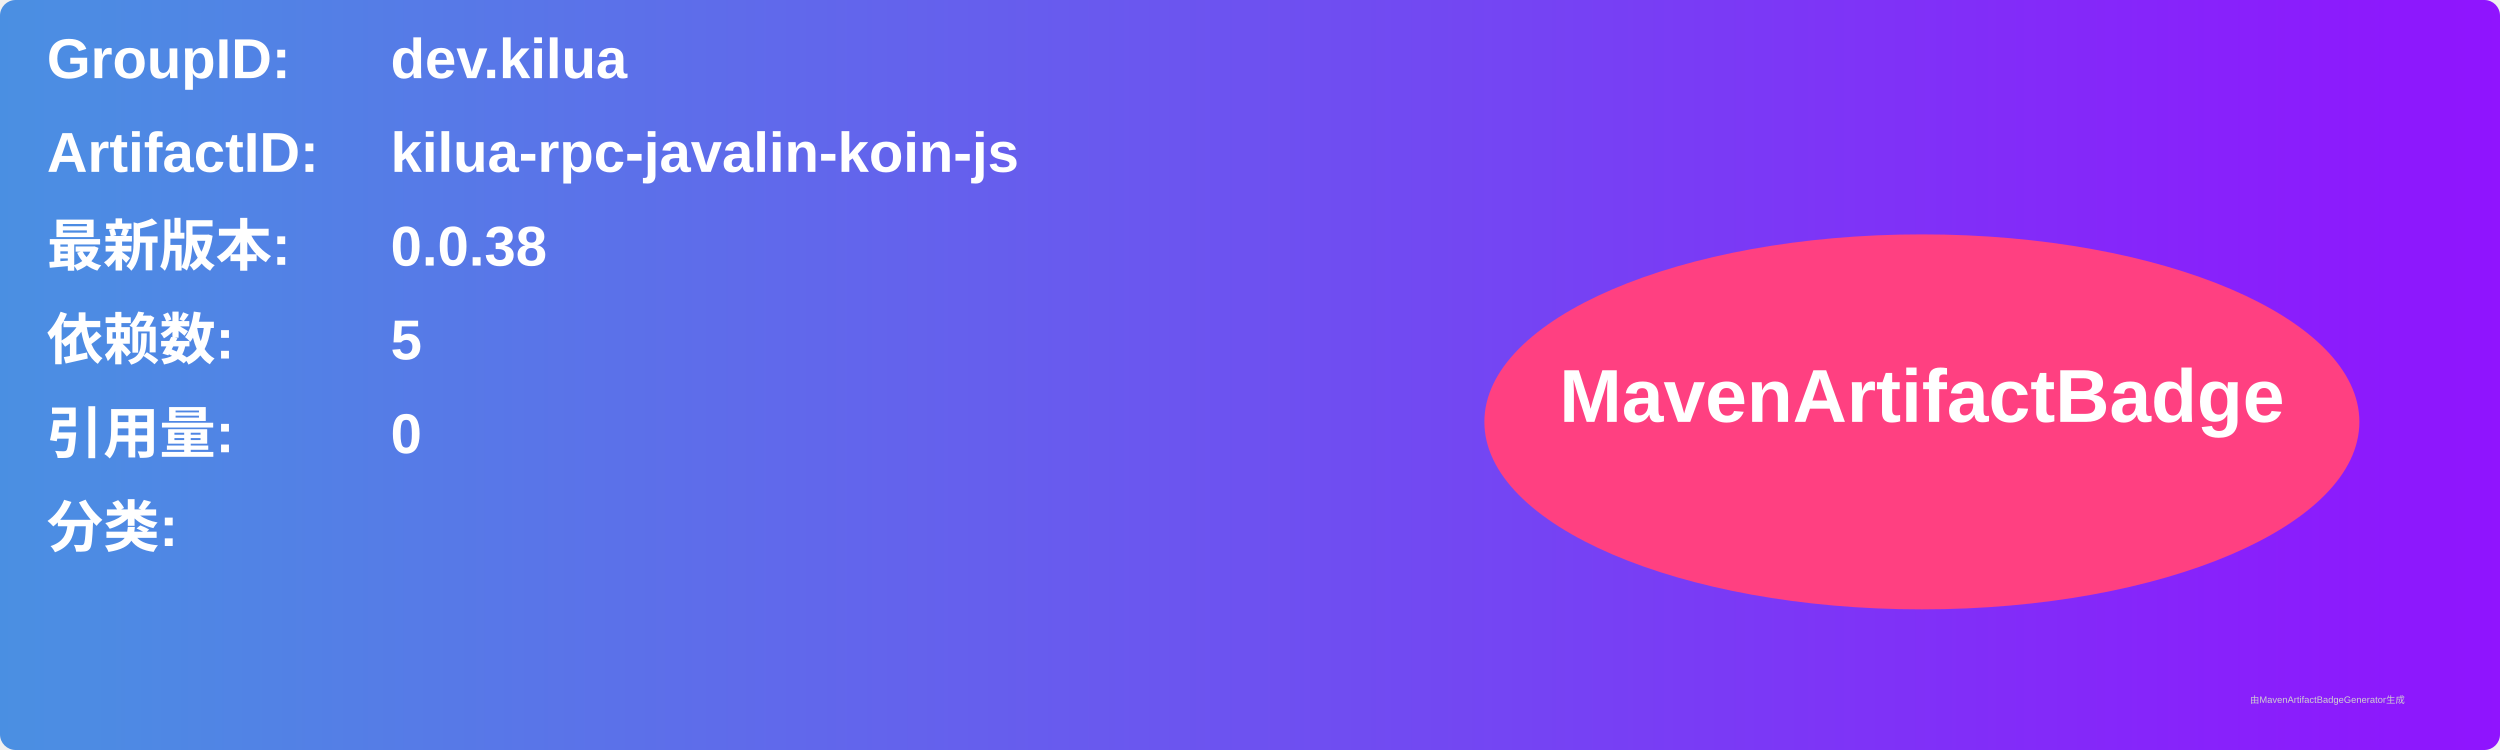
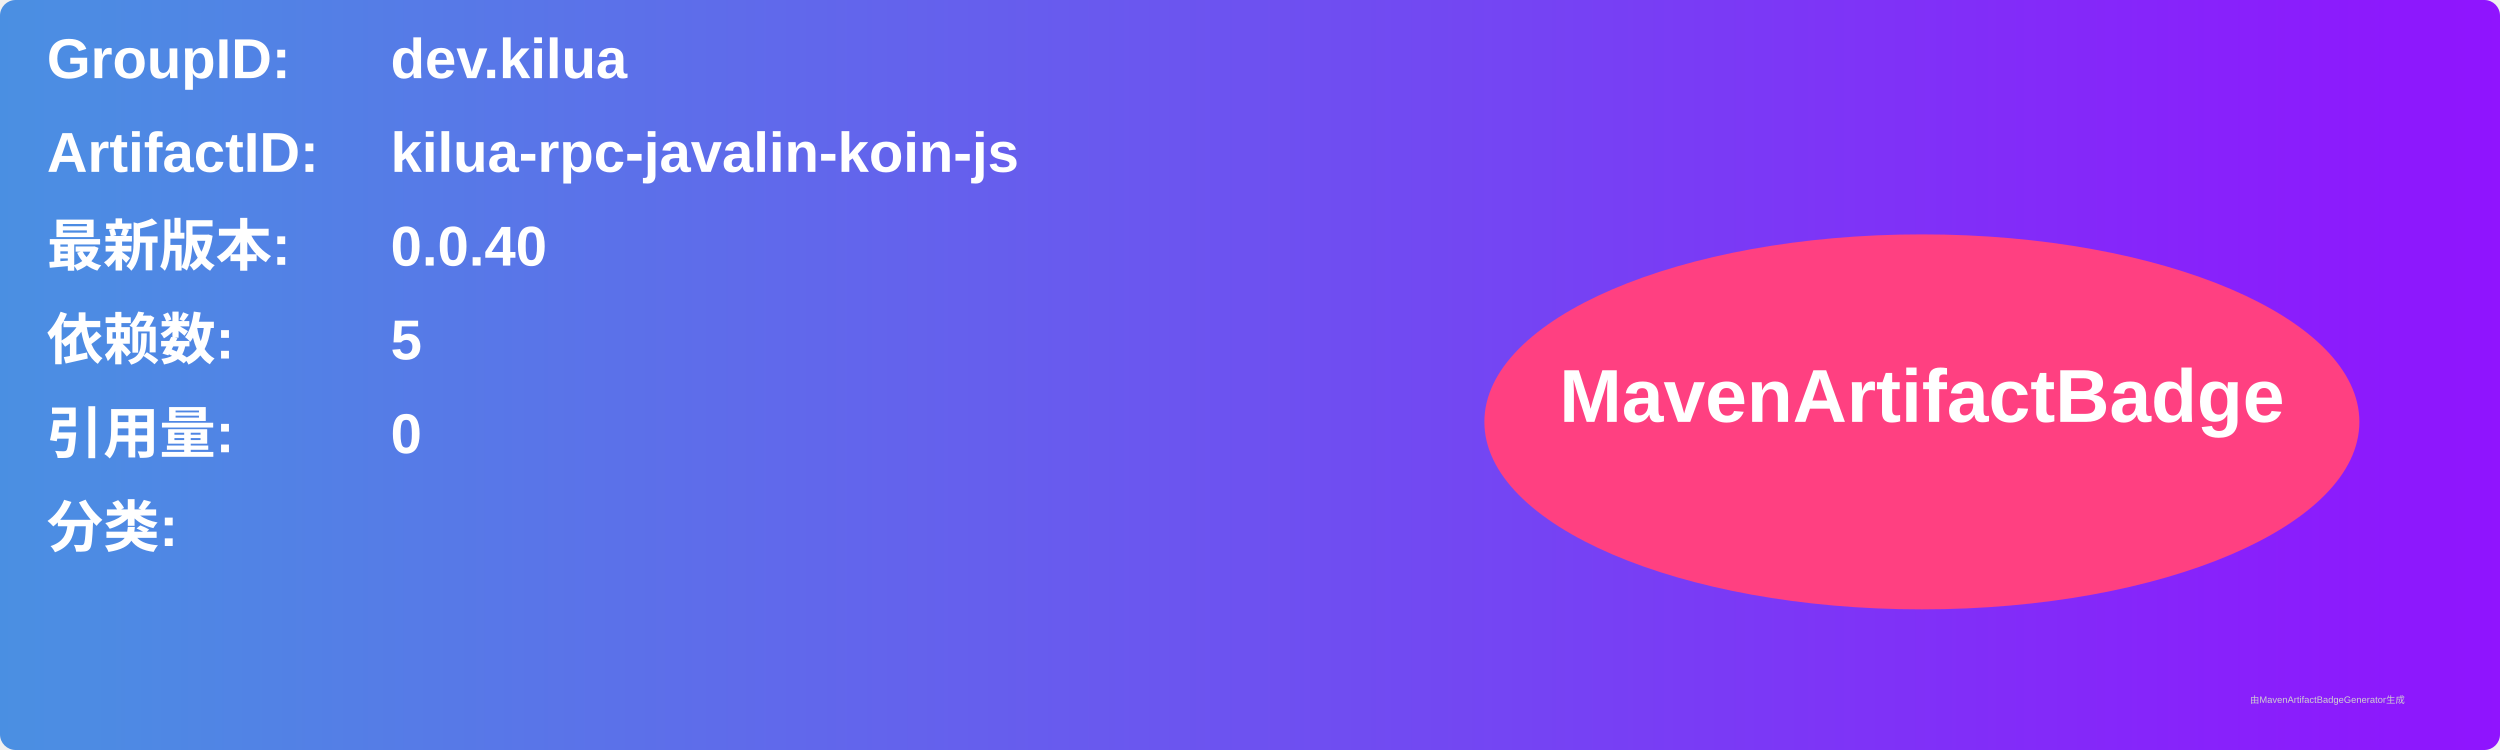
<svg xmlns="http://www.w3.org/2000/svg" width="800" height="240" viewBox="0 0 800 240">
  <linearGradient id="grad" x1="0%" y1="0%" x2="100%" y2="0%">
    <stop offset="0%" stop-color="#4a90e2" />
    <stop offset="100%" stop-color="#9013fe" />
  </linearGradient>
  <rect width="100%" height="100%" rx="5" ry="5" fill="url(#grad)" />
  <g transform="translate(15, 15)">
    <text x="0" y="10" font-family="Arial" font-size="18" fill="white" font-weight="bold" width="260">GroupID:</text>
    <text x="110" y="10" font-family="Arial" font-size="18" fill="white" font-weight="bold" width="460">dev.kilua</text>
    <text x="0" y="40" font-family="Arial" font-size="18" fill="white" font-weight="bold" width="260">ArtifactID:</text>
    <text x="110" y="40" font-family="Arial" font-size="18" fill="white" font-weight="bold" width="460">kilua-rpc-javalin-koin-js</text>
    <text x="0" y="70" font-family="Arial" font-size="18" fill="white" font-weight="bold">最新版本:</text>
    <text x="110" y="70" font-family="Arial" font-size="18" fill="white" font-weight="bold">
-       <tspan font-weight="bold">0.0.38</tspan>
+       <tspan font-weight="bold">0.0.40</tspan>
    </text>
    <text x="0" y="100" font-family="Arial" font-size="18" fill="white" font-weight="bold">依赖数: </text>
    <text x="110" y="100" font-family="Arial" font-size="18" fill="white">
      <tspan font-weight="bold">5</tspan>
    </text>
    <text x="0" y="130" font-family="Arial" font-size="18" fill="white" font-weight="bold">引用量: </text>
    <text x="110" y="130" font-family="Arial" font-size="18" fill="white">
      <tspan font-weight="bold">0</tspan>
    </text>
    <text x="0" y="160" font-family="Arial" font-size="18" fill="white" font-weight="bold">分类:</text>
    <text x="10" y="190" font-family="Arial" font-size="10" fill="white">
      <tspan font-weight="bold" />
    </text>
    <ellipse cx="600" cy="120" rx="140" ry="60" fill="#ff4081" />
    <text x="600" y="120" text-anchor="middle" font-family="Arial" font-size="24" fill="white" font-weight="bold">MavenArtifactBadge</text>
  </g>
  <text x="720" y="225" font-family="Arial" font-size="3" fill="#d0d0d0">由MavenArtifactBadgeGenerator生成</text>
</svg>
